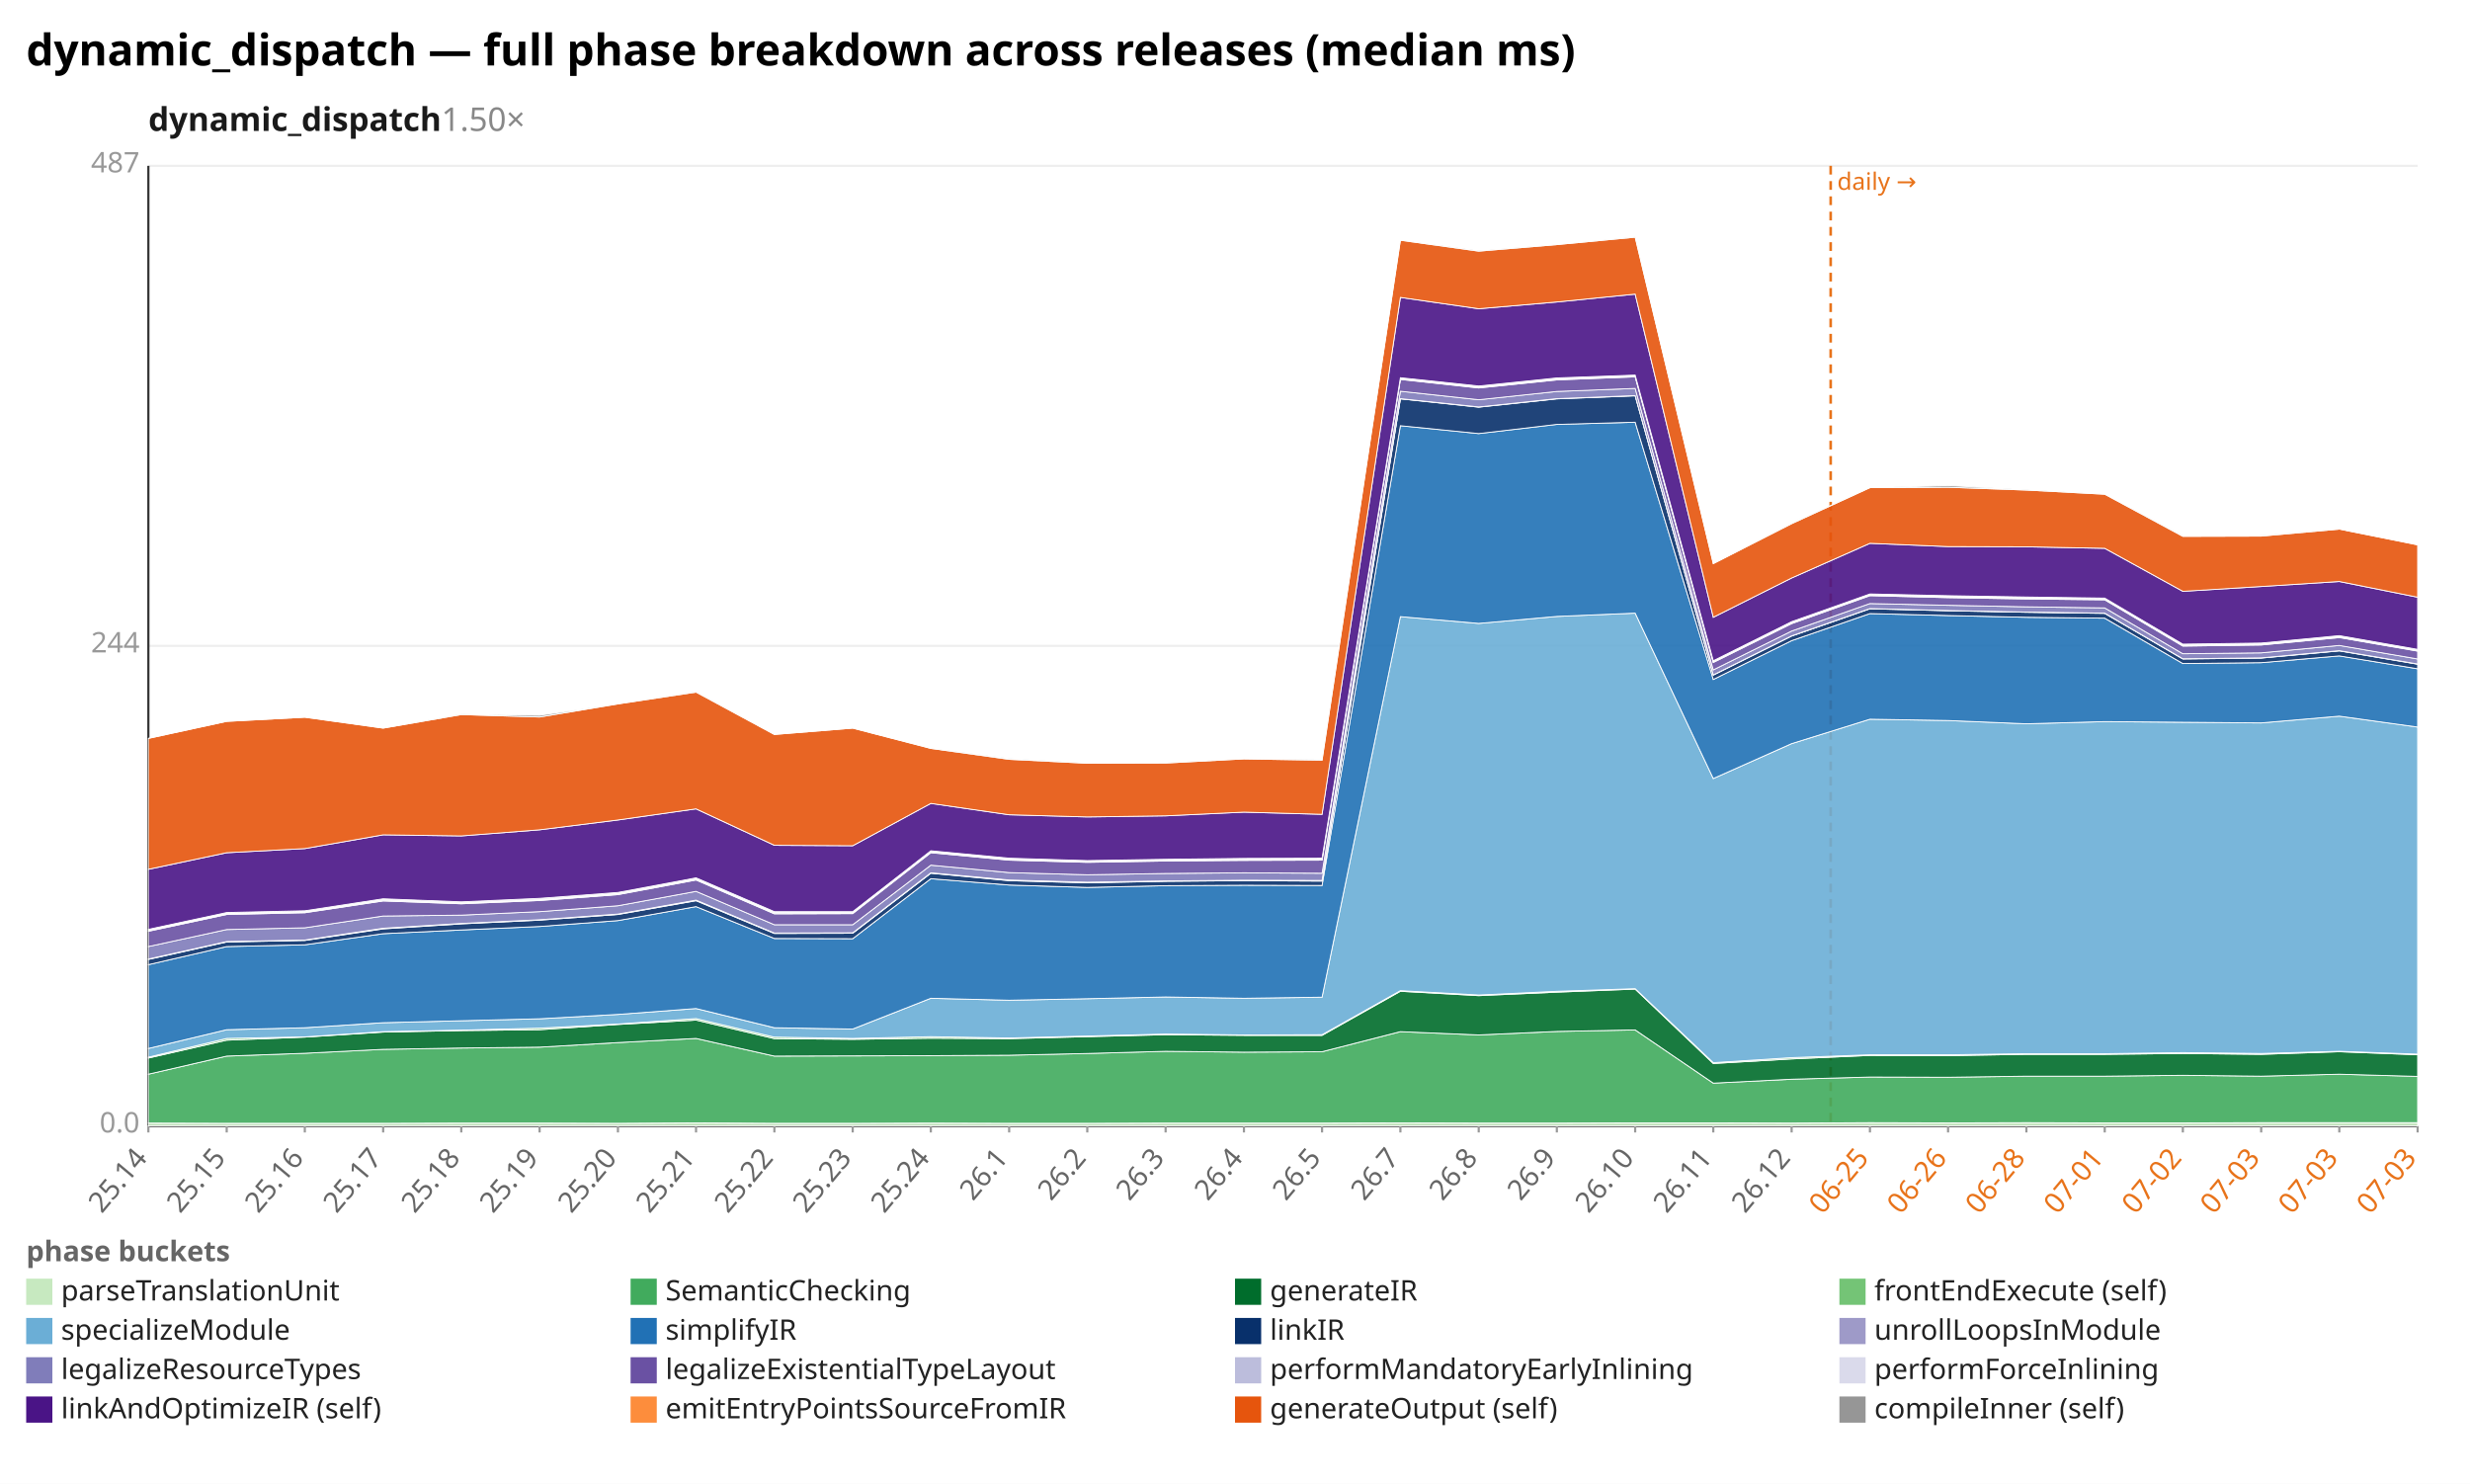
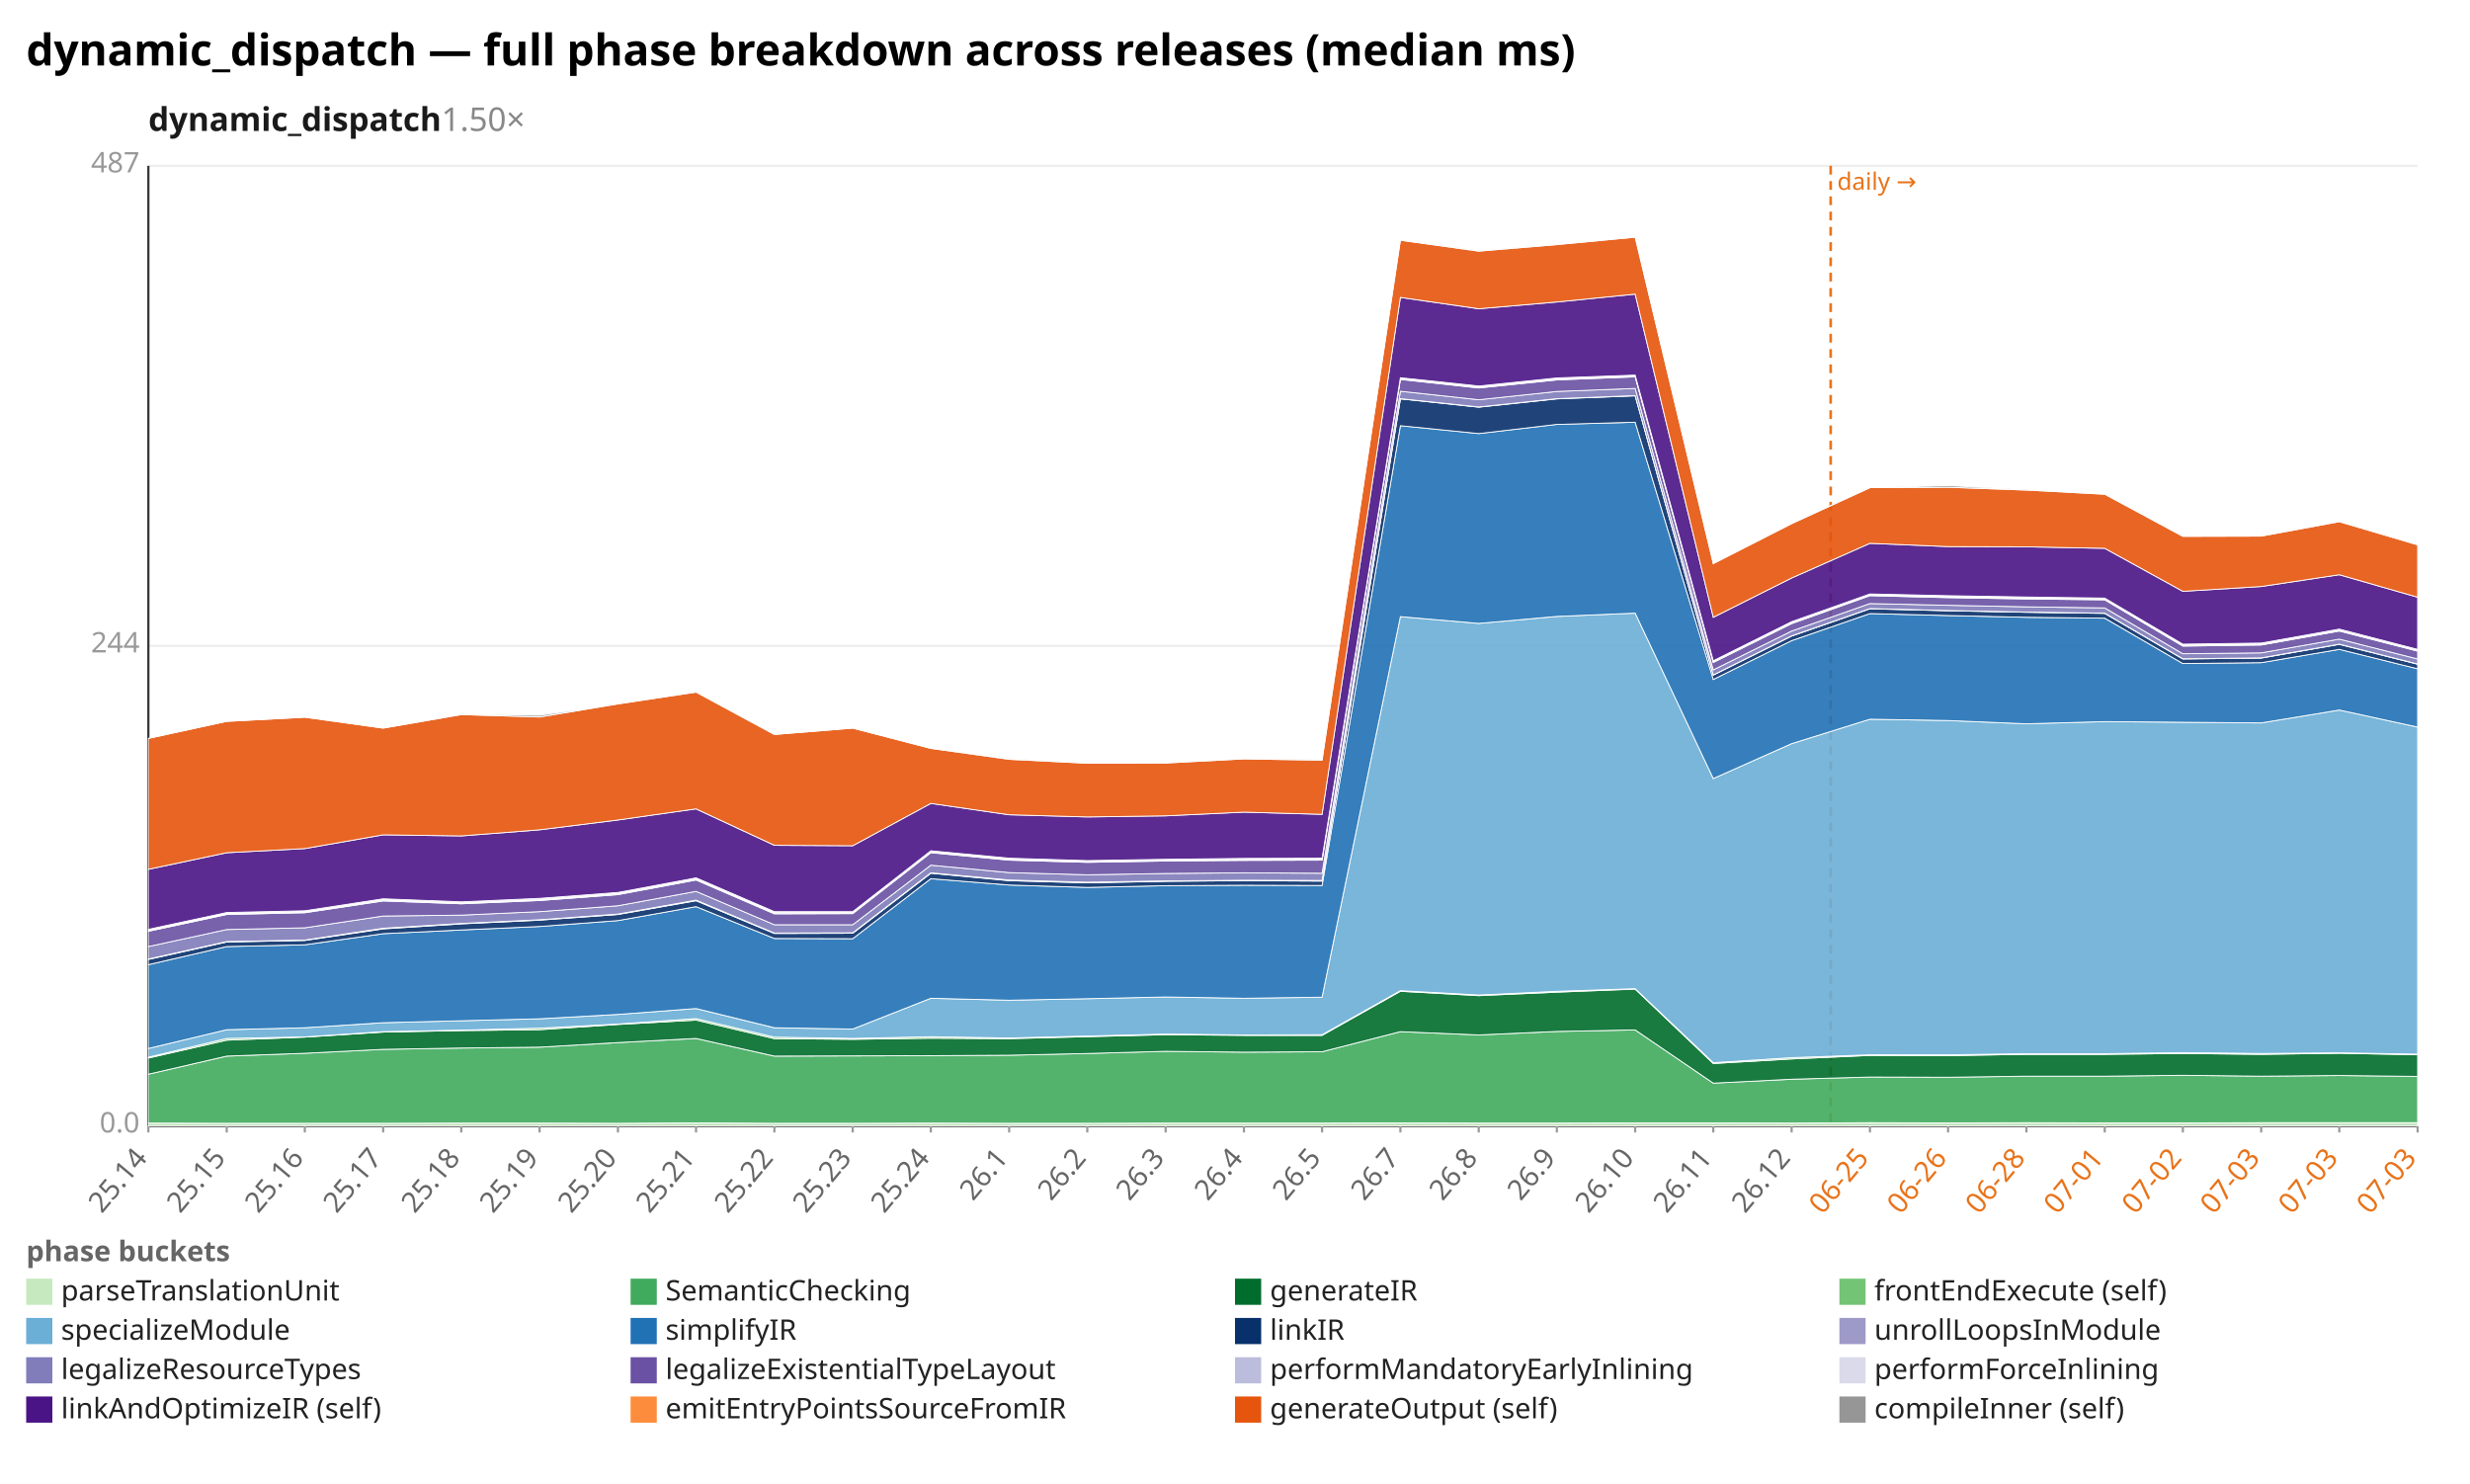
<svg xmlns="http://www.w3.org/2000/svg" width="1132" height="680" viewBox="0 0 1132 680" preserveAspectRatio="xMidYMid meet" font-family="sans-serif" font-size="13">
  <rect width="1132" height="680" fill="white" />
  <text x="12" y="30" font-size="20" font-weight="bold">dynamic_dispatch — full phase breakdown across releases (median ms)</text>
  <text x="68" y="60" font-size="15" font-weight="600" fill="#1a1a1a">dynamic_dispatch<tspan fill="#888" font-weight="400" text-decoration="none">  1.50×</tspan>
  </text>
  <line x1="68.0" y1="516.0" x2="1108.0" y2="516.0" stroke="#eee" />
  <text x="64.0" y="519.0" text-anchor="end" fill="#999">0.0</text>
  <line x1="68.0" y1="296.0" x2="1108.0" y2="296.0" stroke="#eee" />
  <text x="64.0" y="299.0" text-anchor="end" fill="#999">244</text>
  <line x1="68.0" y1="76.0" x2="1108.0" y2="76.0" stroke="#eee" />
  <text x="64.0" y="79.0" text-anchor="end" fill="#999">487</text>
  <line x1="68.0" y1="76.0" x2="68.0" y2="516.0" stroke="#333" />
  <line x1="68.0" y1="516.0" x2="1108.0" y2="516.0" stroke="#333" />
  <line x1="839.0" y1="76.0" x2="839.0" y2="516.0" stroke="#e8731a" stroke-width="1.2" stroke-dasharray="4 3" />
  <text x="842.0" y="87.0" fill="#e8731a" font-size="11">daily →</text>
  <line x1="68.0" y1="516.0" x2="68.0" y2="519.0" stroke="#999" />
  <text x="68.0" y="531.0" text-anchor="end" fill="#666" transform="rotate(-50 68.0 531.0)">25.14</text>
  <line x1="103.9" y1="516.0" x2="103.9" y2="519.0" stroke="#999" />
  <text x="103.9" y="531.0" text-anchor="end" fill="#666" transform="rotate(-50 103.9 531.0)">25.15</text>
  <line x1="139.7" y1="516.0" x2="139.7" y2="519.0" stroke="#999" />
  <text x="139.7" y="531.0" text-anchor="end" fill="#666" transform="rotate(-50 139.7 531.0)">25.16</text>
  <line x1="175.6" y1="516.0" x2="175.6" y2="519.0" stroke="#999" />
  <text x="175.6" y="531.0" text-anchor="end" fill="#666" transform="rotate(-50 175.6 531.0)">25.17</text>
  <line x1="211.4" y1="516.0" x2="211.4" y2="519.0" stroke="#999" />
  <text x="211.4" y="531.0" text-anchor="end" fill="#666" transform="rotate(-50 211.4 531.0)">25.18</text>
  <line x1="247.3" y1="516.0" x2="247.3" y2="519.0" stroke="#999" />
  <text x="247.3" y="531.0" text-anchor="end" fill="#666" transform="rotate(-50 247.3 531.0)">25.19</text>
  <line x1="283.2" y1="516.0" x2="283.2" y2="519.0" stroke="#999" />
  <text x="283.2" y="531.0" text-anchor="end" fill="#666" transform="rotate(-50 283.2 531.0)">25.20</text>
  <line x1="319.0" y1="516.0" x2="319.0" y2="519.0" stroke="#999" />
  <text x="319.0" y="531.0" text-anchor="end" fill="#666" transform="rotate(-50 319.0 531.0)">25.21</text>
  <line x1="354.9" y1="516.0" x2="354.9" y2="519.0" stroke="#999" />
  <text x="354.9" y="531.0" text-anchor="end" fill="#666" transform="rotate(-50 354.9 531.0)">25.22</text>
  <line x1="390.8" y1="516.0" x2="390.8" y2="519.0" stroke="#999" />
  <text x="390.8" y="531.0" text-anchor="end" fill="#666" transform="rotate(-50 390.8 531.0)">25.23</text>
  <line x1="426.6" y1="516.0" x2="426.6" y2="519.0" stroke="#999" />
  <text x="426.6" y="531.0" text-anchor="end" fill="#666" transform="rotate(-50 426.6 531.0)">25.24</text>
  <line x1="462.5" y1="516.0" x2="462.5" y2="519.0" stroke="#999" />
  <text x="462.5" y="531.0" text-anchor="end" fill="#666" transform="rotate(-50 462.5 531.0)">26.1</text>
  <line x1="498.3" y1="516.0" x2="498.3" y2="519.0" stroke="#999" />
  <text x="498.3" y="531.0" text-anchor="end" fill="#666" transform="rotate(-50 498.3 531.0)">26.2</text>
  <line x1="534.2" y1="516.0" x2="534.2" y2="519.0" stroke="#999" />
  <text x="534.2" y="531.0" text-anchor="end" fill="#666" transform="rotate(-50 534.2 531.0)">26.3</text>
  <line x1="570.1" y1="516.0" x2="570.1" y2="519.0" stroke="#999" />
  <text x="570.1" y="531.0" text-anchor="end" fill="#666" transform="rotate(-50 570.1 531.0)">26.4</text>
  <line x1="605.9" y1="516.0" x2="605.9" y2="519.0" stroke="#999" />
  <text x="605.9" y="531.0" text-anchor="end" fill="#666" transform="rotate(-50 605.9 531.0)">26.5</text>
  <line x1="641.8" y1="516.0" x2="641.8" y2="519.0" stroke="#999" />
  <text x="641.8" y="531.0" text-anchor="end" fill="#666" transform="rotate(-50 641.8 531.0)">26.7</text>
  <line x1="677.7" y1="516.0" x2="677.7" y2="519.0" stroke="#999" />
  <text x="677.7" y="531.0" text-anchor="end" fill="#666" transform="rotate(-50 677.7 531.0)">26.8</text>
  <line x1="713.5" y1="516.0" x2="713.5" y2="519.0" stroke="#999" />
  <text x="713.5" y="531.0" text-anchor="end" fill="#666" transform="rotate(-50 713.5 531.0)">26.9</text>
  <line x1="749.4" y1="516.0" x2="749.4" y2="519.0" stroke="#999" />
  <text x="749.4" y="531.0" text-anchor="end" fill="#666" transform="rotate(-50 749.4 531.0)">26.10</text>
  <line x1="785.2" y1="516.0" x2="785.2" y2="519.0" stroke="#999" />
  <text x="785.2" y="531.0" text-anchor="end" fill="#666" transform="rotate(-50 785.2 531.0)">26.11</text>
  <line x1="821.1" y1="516.0" x2="821.1" y2="519.0" stroke="#999" />
  <text x="821.1" y="531.0" text-anchor="end" fill="#666" transform="rotate(-50 821.1 531.0)">26.12</text>
  <line x1="857.0" y1="516.0" x2="857.0" y2="519.0" stroke="#999" />
  <text x="857.0" y="531.0" text-anchor="end" fill="#e8731a" transform="rotate(-50 857.0 531.0)">06-25</text>
  <line x1="892.8" y1="516.0" x2="892.8" y2="519.0" stroke="#999" />
  <text x="892.8" y="531.0" text-anchor="end" fill="#e8731a" transform="rotate(-50 892.8 531.0)">06-26</text>
  <line x1="928.7" y1="516.0" x2="928.7" y2="519.0" stroke="#999" />
  <text x="928.7" y="531.0" text-anchor="end" fill="#e8731a" transform="rotate(-50 928.7 531.0)">06-28</text>
  <line x1="964.6" y1="516.0" x2="964.6" y2="519.0" stroke="#999" />
  <text x="964.6" y="531.0" text-anchor="end" fill="#e8731a" transform="rotate(-50 964.6 531.0)">07-01</text>
  <line x1="1000.4" y1="516.0" x2="1000.4" y2="519.0" stroke="#999" />
  <text x="1000.4" y="531.0" text-anchor="end" fill="#e8731a" transform="rotate(-50 1000.4 531.0)">07-02</text>
  <line x1="1036.3" y1="516.0" x2="1036.3" y2="519.0" stroke="#999" />
  <text x="1036.3" y="531.0" text-anchor="end" fill="#e8731a" transform="rotate(-50 1036.3 531.0)">07-03</text>
  <line x1="1072.1" y1="516.0" x2="1072.1" y2="519.0" stroke="#999" />
  <text x="1072.1" y="531.0" text-anchor="end" fill="#e8731a" transform="rotate(-50 1072.1 531.0)">07-03</text>
  <line x1="1108.0" y1="516.0" x2="1108.0" y2="519.0" stroke="#999" />
  <text x="1108.0" y="531.0" text-anchor="end" fill="#e8731a" transform="rotate(-50 1108.0 531.0)">07-03</text>
  <polygon points="68.0,514.7 103.9,514.8 139.7,514.8 175.6,514.8 211.4,514.7 247.3,514.7 283.2,514.8 319.0,514.6 354.9,514.8 390.8,514.8 426.6,514.7 462.5,514.8 498.3,514.8 534.2,514.7 570.1,514.7 605.9,514.7 641.8,514.6 677.7,514.7 713.5,514.7 749.4,514.6 785.2,514.6 821.1,514.7 857.0,514.5 892.8,514.6 928.7,514.5 964.6,514.6 1000.4,514.6 1036.3,514.5 1072.1,514.5 1108.0,514.5 1108.0,516.0 1072.1,516.0 1036.3,516.0 1000.4,516.0 964.6,516.0 928.7,516.0 892.8,516.0 857.0,516.0 821.1,516.0 785.2,516.0 749.4,516.0 713.5,516.0 677.7,516.0 641.8,516.0 605.9,516.0 570.1,516.0 534.2,516.0 498.3,516.0 462.5,516.0 426.6,516.0 390.8,516.0 354.9,516.0 319.0,516.0 283.2,516.0 247.3,516.0 211.4,516.0 175.6,516.0 139.7,516.0 103.9,516.0 68.0,516.0" fill="#c7e9c0" fill-opacity="0.9" stroke="#fff" stroke-width="0.4" />
-   <polygon points="68.0,492.3 103.9,484.0 139.7,482.7 175.6,480.9 211.4,480.3 247.3,479.9 283.2,477.8 319.0,475.9 354.9,484.0 390.8,483.9 426.6,483.8 462.5,483.6 498.3,482.8 534.2,481.8 570.1,482.2 605.9,482.0 641.8,472.8 677.7,474.3 713.5,472.7 749.4,472.0 785.2,496.4 821.1,494.6 857.0,493.6 892.8,493.7 928.7,493.2 964.6,493.2 1000.4,492.8 1036.3,493.2 1072.1,492.3 1108.0,493.3 1108.0,514.5 1072.1,514.5 1036.3,514.5 1000.4,514.6 964.6,514.6 928.7,514.5 892.8,514.6 857.0,514.5 821.1,514.7 785.2,514.6 749.4,514.6 713.5,514.7 677.7,514.7 641.8,514.6 605.9,514.7 570.1,514.7 534.2,514.7 498.3,514.8 462.5,514.8 426.6,514.7 390.8,514.8 354.9,514.8 319.0,514.6 283.2,514.8 247.3,514.7 211.4,514.7 175.6,514.8 139.7,514.8 103.9,514.8 68.0,514.7" fill="#41ab5d" fill-opacity="0.9" stroke="#fff" stroke-width="0.4" />
-   <polygon points="68.0,484.9 103.9,476.7 139.7,475.3 175.6,473.0 211.4,472.3 247.3,471.9 283.2,469.5 319.0,467.5 354.9,476.0 390.8,476.3 426.6,475.8 462.5,476.0 498.3,475.1 534.2,474.2 570.1,474.5 605.9,474.5 641.8,454.3 677.7,456.3 713.5,454.7 749.4,453.3 785.2,487.4 821.1,485.3 857.0,483.7 892.8,483.8 928.7,483.2 964.6,483.2 1000.4,482.8 1036.3,483.2 1072.1,482.0 1108.0,483.4 1108.0,493.3 1072.1,492.3 1036.3,493.2 1000.4,492.8 964.6,493.2 928.7,493.2 892.8,493.7 857.0,493.6 821.1,494.6 785.2,496.4 749.4,472.0 713.5,472.7 677.7,474.3 641.8,472.8 605.9,482.0 570.1,482.2 534.2,481.8 498.3,482.8 462.5,483.6 426.6,483.8 390.8,483.9 354.9,484.0 319.0,475.9 283.2,477.8 247.3,479.9 211.4,480.3 175.6,480.9 139.7,482.7 103.9,484.0 68.0,492.3" fill="#006d2c" fill-opacity="0.9" stroke="#fff" stroke-width="0.4" />
-   <polygon points="68.0,484.5 103.9,475.9 139.7,475.2 175.6,472.8 211.4,472.1 247.3,471.2 283.2,469.3 319.0,466.8 354.9,475.3 390.8,475.9 426.6,475.1 462.5,475.7 498.3,474.8 534.2,473.9 570.1,474.3 605.9,474.2 641.8,454.0 677.7,456.0 713.5,454.3 749.4,453.1 785.2,487.0 821.1,484.7 857.0,483.4 892.8,483.4 928.7,482.9 964.6,482.9 1000.4,482.4 1036.3,482.8 1072.1,481.8 1108.0,483.1 1108.0,483.4 1072.1,482.0 1036.3,483.2 1000.4,482.8 964.6,483.2 928.7,483.2 892.8,483.8 857.0,483.7 821.1,485.3 785.2,487.4 749.4,453.3 713.5,454.7 677.7,456.3 641.8,454.3 605.9,474.5 570.1,474.5 534.2,474.2 498.3,475.1 462.5,476.0 426.6,475.8 390.8,476.3 354.9,476.0 319.0,467.5 283.2,469.5 247.3,471.9 211.4,472.3 175.6,473.0 139.7,475.3 103.9,476.7 68.0,484.9" fill="#74c476" fill-opacity="0.9" stroke="#fff" stroke-width="0.4" />
-   <polygon points="68.0,480.5 103.9,471.9 139.7,471.0 175.6,468.7 211.4,467.8 247.3,466.9 283.2,464.9 319.0,462.2 354.9,471.0 390.8,471.6 426.6,457.5 462.5,458.4 498.3,457.7 534.2,456.9 570.1,457.5 605.9,457.0 641.8,282.6 677.7,285.7 713.5,282.5 749.4,281.0 785.2,356.8 821.1,340.8 857.0,329.6 892.8,330.2 928.7,331.7 964.6,330.7 1000.4,331.0 1036.3,331.3 1072.1,328.2 1108.0,333.2 1108.0,483.1 1072.1,481.8 1036.3,482.8 1000.4,482.4 964.6,482.9 928.7,482.9 892.8,483.4 857.0,483.4 821.1,484.7 785.2,487.0 749.4,453.1 713.5,454.3 677.7,456.0 641.8,454.0 605.9,474.2 570.1,474.3 534.2,473.9 498.3,474.8 462.5,475.7 426.6,475.1 390.8,475.9 354.9,475.3 319.0,466.8 283.2,469.3 247.3,471.2 211.4,472.1 175.6,472.8 139.7,475.2 103.9,475.9 68.0,484.5" fill="#6baed6" fill-opacity="0.9" stroke="#fff" stroke-width="0.4" />
-   <polygon points="68.0,442.1 103.9,433.8 139.7,433.0 175.6,427.9 211.4,426.2 247.3,424.6 283.2,421.9 319.0,415.5 354.9,430.1 390.8,430.2 426.6,402.7 462.5,405.6 498.3,406.7 534.2,405.9 570.1,405.7 605.9,405.8 641.8,195.1 677.7,198.7 713.5,194.5 749.4,193.5 785.2,311.4 821.1,293.6 857.0,281.2 892.8,282.1 928.7,282.9 964.6,283.3 1000.4,304.1 1036.3,303.7 1072.1,300.6 1108.0,306.5 1108.0,333.2 1072.1,328.2 1036.3,331.3 1000.4,331.0 964.6,330.7 928.7,331.7 892.8,330.2 857.0,329.6 821.1,340.8 785.2,356.8 749.4,281.0 713.5,282.5 677.7,285.7 641.8,282.6 605.9,457.0 570.1,457.5 534.2,456.9 498.3,457.7 462.5,458.4 426.6,457.5 390.8,471.6 354.9,471.0 319.0,462.2 283.2,464.9 247.3,466.9 211.4,467.8 175.6,468.7 139.7,471.0 103.9,471.9 68.0,480.5" fill="#2171b5" fill-opacity="0.9" stroke="#fff" stroke-width="0.4" />
-   <polygon points="68.0,439.7 103.9,431.7 139.7,431.0 175.6,425.7 211.4,423.4 247.3,421.7 283.2,419.1 319.0,412.8 354.9,427.8 390.8,427.7 426.6,400.2 462.5,403.6 498.3,404.6 534.2,403.9 570.1,403.6 605.9,403.8 641.8,182.8 677.7,186.6 713.5,182.8 749.4,181.4 785.2,309.4 821.1,291.5 857.0,279.0 892.8,279.9 928.7,280.6 964.6,281.1 1000.4,302.0 1036.3,301.6 1072.1,298.3 1108.0,304.4 1108.0,306.5 1072.1,300.6 1036.3,303.7 1000.4,304.1 964.6,283.3 928.7,282.9 892.8,282.1 857.0,281.2 821.1,293.6 785.2,311.4 749.4,193.5 713.5,194.5 677.7,198.7 641.8,195.1 605.9,405.8 570.1,405.7 534.2,405.9 498.3,406.7 462.5,405.6 426.6,402.7 390.8,430.2 354.9,430.1 319.0,415.5 283.2,421.9 247.3,424.6 211.4,426.2 175.6,427.9 139.7,433.0 103.9,433.8 68.0,442.1" fill="#08306b" fill-opacity="0.9" stroke="#fff" stroke-width="0.4" />
-   <polygon points="68.0,439.5 103.9,431.5 139.7,430.8 175.6,425.4 211.4,423.2 247.3,421.5 283.2,418.9 319.0,412.5 354.9,427.6 390.8,427.5 426.6,400.0 462.5,403.3 498.3,404.3 534.2,403.7 570.1,403.4 605.9,403.5 641.8,182.7 677.7,186.5 713.5,182.7 749.4,181.3 785.2,309.3 821.1,291.4 857.0,278.9 892.8,279.8 928.7,280.5 964.6,281.0 1000.4,301.9 1036.3,301.5 1072.1,298.2 1108.0,304.3 1108.0,304.4 1072.1,298.3 1036.3,301.6 1000.4,302.0 964.6,281.1 928.7,280.6 892.8,279.9 857.0,279.0 821.1,291.5 785.2,309.4 749.4,181.4 713.5,182.8 677.7,186.6 641.8,182.8 605.9,403.8 570.1,403.6 534.2,403.9 498.3,404.6 462.5,403.6 426.6,400.2 390.8,427.7 354.9,427.8 319.0,412.8 283.2,419.1 247.3,421.7 211.4,423.4 175.6,425.7 139.7,431.0 103.9,431.7 68.0,439.7" fill="#9e9ac8" fill-opacity="0.9" stroke="#fff" stroke-width="0.4" />
-   <polygon points="68.0,433.8 103.9,426.0 139.7,425.2 175.6,419.8 211.4,419.4 247.3,417.8 283.2,415.1 319.0,408.5 354.9,423.8 390.8,423.8 426.6,396.5 462.5,399.9 498.3,400.9 534.2,400.3 570.1,400.0 605.9,400.2 641.8,179.3 677.7,183.2 713.5,179.4 749.4,178.0 785.2,307.0 821.1,289.2 857.0,276.6 892.8,277.4 928.7,278.1 964.6,278.6 1000.4,299.6 1036.3,299.2 1072.1,295.8 1108.0,302.0 1108.0,304.3 1072.1,298.2 1036.3,301.5 1000.4,301.9 964.6,281.0 928.7,280.5 892.8,279.8 857.0,278.9 821.1,291.4 785.2,309.3 749.4,181.3 713.5,182.7 677.7,186.5 641.8,182.7 605.9,403.5 570.1,403.4 534.2,403.7 498.3,404.3 462.5,403.3 426.6,400.0 390.8,427.5 354.9,427.6 319.0,412.5 283.2,418.9 247.3,421.5 211.4,423.2 175.6,425.4 139.7,430.8 103.9,431.5 68.0,439.5" fill="#807dba" fill-opacity="0.9" stroke="#fff" stroke-width="0.4" />
-   <polygon points="68.0,426.8 103.9,419.1 139.7,418.3 175.6,412.9 211.4,414.2 247.3,412.7 283.2,410.0 319.0,403.3 354.9,418.8 390.8,418.7 426.6,390.8 462.5,394.2 498.3,395.2 534.2,394.6 570.1,394.3 605.9,394.2 641.8,173.9 677.7,177.8 713.5,174.1 749.4,172.7 785.2,303.6 821.1,285.8 857.0,273.0 892.8,273.9 928.7,274.5 964.6,274.9 1000.4,296.1 1036.3,295.6 1072.1,292.2 1108.0,298.4 1108.0,302.0 1072.1,295.8 1036.3,299.2 1000.4,299.6 964.6,278.6 928.7,278.1 892.8,277.4 857.0,276.6 821.1,289.2 785.2,307.0 749.4,178.0 713.5,179.4 677.7,183.2 641.8,179.3 605.9,400.2 570.1,400.0 534.2,400.3 498.3,400.9 462.5,399.9 426.6,396.5 390.8,423.8 354.9,423.8 319.0,408.5 283.2,415.1 247.3,417.8 211.4,419.4 175.6,419.8 139.7,425.2 103.9,426.0 68.0,433.8" fill="#6a51a3" fill-opacity="0.9" stroke="#fff" stroke-width="0.4" />
-   <polygon points="68.0,426.4 103.9,418.7 139.7,417.9 175.6,412.4 211.4,413.8 247.3,412.3 283.2,409.5 319.0,402.8 354.9,418.3 390.8,418.3 426.6,390.3 462.5,393.8 498.3,394.8 534.2,394.3 570.1,393.9 605.9,393.8 641.8,173.5 677.7,177.4 713.5,173.7 749.4,172.3 785.2,303.3 821.1,285.4 857.0,272.6 892.8,273.5 928.7,274.1 964.6,274.6 1000.4,295.7 1036.3,295.2 1072.1,291.8 1108.0,298.1 1108.0,298.4 1072.1,292.2 1036.3,295.6 1000.4,296.1 964.6,274.9 928.7,274.5 892.8,273.9 857.0,273.0 821.1,285.8 785.2,303.6 749.4,172.7 713.5,174.1 677.7,177.8 641.8,173.9 605.9,394.2 570.1,394.3 534.2,394.6 498.3,395.2 462.5,394.2 426.6,390.8 390.8,418.7 354.9,418.8 319.0,403.3 283.2,410.0 247.3,412.7 211.4,414.2 175.6,412.9 139.7,418.3 103.9,419.1 68.0,426.8" fill="#bcbddc" fill-opacity="0.9" stroke="#fff" stroke-width="0.4" />
-   <polygon points="68.0,425.9 103.9,418.2 139.7,417.4 175.6,411.9 211.4,413.3 247.3,411.7 283.2,409.0 319.0,402.3 354.9,417.8 390.8,417.8 426.6,389.9 462.5,393.3 498.3,394.4 534.2,393.8 570.1,393.4 605.9,393.3 641.8,173.1 677.7,176.9 713.5,173.2 749.4,171.9 785.2,302.8 821.1,284.9 857.0,272.2 892.8,273.0 928.7,273.6 964.6,274.1 1000.4,295.2 1036.3,294.7 1072.1,291.3 1108.0,297.6 1108.0,298.1 1072.1,291.8 1036.3,295.2 1000.4,295.7 964.6,274.6 928.7,274.1 892.8,273.5 857.0,272.6 821.1,285.4 785.2,303.3 749.4,172.3 713.5,173.7 677.7,177.4 641.8,173.5 605.9,393.8 570.1,393.9 534.2,394.3 498.3,394.8 462.5,393.8 426.6,390.3 390.8,418.3 354.9,418.3 319.0,402.8 283.2,409.5 247.3,412.3 211.4,413.8 175.6,412.4 139.7,417.9 103.9,418.7 68.0,426.4" fill="#dadaeb" fill-opacity="0.9" stroke="#fff" stroke-width="0.4" />
-   <polygon points="68.0,398.4 103.9,390.8 139.7,388.9 175.6,382.6 211.4,383.1 247.3,380.3 283.2,375.8 319.0,370.7 354.9,387.4 390.8,387.6 426.6,368.2 462.5,373.4 498.3,374.4 534.2,373.9 570.1,372.2 605.9,373.2 641.8,136.3 677.7,141.5 713.5,138.4 749.4,134.8 785.2,282.9 821.1,264.9 857.0,249.0 892.8,250.5 928.7,250.6 964.6,251.3 1000.4,271.0 1036.3,268.8 1072.1,266.5 1108.0,273.7 1108.0,297.6 1072.1,291.3 1036.3,294.7 1000.4,295.2 964.6,274.1 928.7,273.6 892.8,273.0 857.0,272.2 821.1,284.9 785.2,302.8 749.4,171.9 713.5,173.2 677.7,176.9 641.8,173.1 605.9,393.3 570.1,393.4 534.2,393.8 498.3,394.4 462.5,393.3 426.6,389.9 390.8,417.8 354.9,417.8 319.0,402.3 283.2,409.0 247.3,411.7 211.4,413.3 175.6,411.9 139.7,417.4 103.9,418.2 68.0,425.9" fill="#4a1486" fill-opacity="0.9" stroke="#fff" stroke-width="0.4" />
-   <polygon points="68.0,338.4 103.9,330.6 139.7,328.7 175.6,333.7 211.4,327.5 247.3,328.6 283.2,322.6 319.0,317.2 354.9,336.6 390.8,333.7 426.6,343.0 462.5,348.0 498.3,349.8 534.2,349.7 570.1,347.8 605.9,348.4 641.8,110.1 677.7,115.1 713.5,112.1 749.4,108.7 785.2,258.3 821.1,240.0 857.0,223.5 892.8,223.3 928.7,224.6 964.6,226.5 1000.4,245.8 1036.3,245.7 1072.1,242.5 1108.0,249.7 1108.0,273.7 1072.1,266.5 1036.3,268.8 1000.4,271.0 964.6,251.3 928.7,250.6 892.8,250.5 857.0,249.0 821.1,264.9 785.2,282.9 749.4,134.8 713.5,138.4 677.7,141.5 641.8,136.3 605.9,373.2 570.1,372.2 534.2,373.9 498.3,374.4 462.5,373.4 426.6,368.2 390.8,387.6 354.9,387.4 319.0,370.7 283.2,375.8 247.3,380.3 211.4,383.1 175.6,382.6 139.7,388.9 103.9,390.8 68.0,398.4" fill="#e6550d" fill-opacity="0.9" stroke="#fff" stroke-width="0.4" />
-   <polygon points="68.0,338.4 103.9,330.6 139.7,328.7 175.6,333.7 211.4,327.3 247.3,327.8 283.2,322.6 319.0,317.0 354.9,336.6 390.8,333.7 426.6,343.0 462.5,347.6 498.3,349.8 534.2,349.6 570.1,347.8 605.9,348.2 641.8,110.1 677.7,114.9 713.5,112.1 749.4,108.6 785.2,258.3 821.1,239.8 857.0,223.5 892.8,222.5 928.7,224.5 964.6,226.5 1000.4,245.5 1036.3,245.4 1072.1,242.5 1108.0,249.7 1108.0,249.7 1072.1,242.5 1036.3,245.7 1000.4,245.8 964.6,226.5 928.7,224.6 892.8,223.3 857.0,223.5 821.1,240.0 785.2,258.3 749.4,108.7 713.5,112.1 677.7,115.1 641.8,110.1 605.9,348.4 570.1,347.8 534.2,349.7 498.3,349.8 462.5,348.0 426.6,343.0 390.8,333.7 354.9,336.6 319.0,317.2 283.2,322.6 247.3,328.6 211.4,327.5 175.6,333.7 139.7,328.7 103.9,330.6 68.0,338.4" fill="#969696" fill-opacity="0.9" stroke="#fff" stroke-width="0.4" />
+   <polygon points="68.0,492.3 103.9,484.0 139.7,482.7 175.6,480.9 211.4,480.3 247.3,479.9 283.2,477.8 319.0,475.9 354.9,484.0 390.8,483.9 426.6,483.8 462.5,483.6 498.3,482.8 534.2,481.8 570.1,482.2 605.9,482.0 641.8,472.8 677.7,474.3 713.5,472.7 749.4,472.0 785.2,496.4 821.1,494.6 857.0,493.6 892.8,493.7 928.7,493.2 964.6,493.2 1000.4,492.8 1036.3,493.2 1072.1,492.9 1108.0,493.3 1108.0,514.5 1072.1,514.5 1036.3,514.5 1000.4,514.6 964.6,514.6 928.7,514.5 892.8,514.6 857.0,514.5 821.1,514.7 785.2,514.6 749.4,514.6 713.5,514.7 677.7,514.7 641.8,514.6 605.9,514.7 570.1,514.7 534.2,514.7 498.3,514.8 462.5,514.8 426.6,514.7 390.8,514.8 354.9,514.8 319.0,514.6 283.2,514.8 247.3,514.7 211.4,514.7 175.6,514.8 139.7,514.8 103.9,514.8 68.0,514.7" fill="#41ab5d" fill-opacity="0.9" stroke="#fff" stroke-width="0.4" />
+   <polygon points="68.0,484.9 103.9,476.7 139.7,475.3 175.6,473.0 211.4,472.3 247.3,471.9 283.2,469.5 319.0,467.5 354.9,476.0 390.8,476.3 426.6,475.8 462.5,476.0 498.3,475.1 534.2,474.2 570.1,474.5 605.9,474.5 641.8,454.3 677.7,456.3 713.5,454.7 749.4,453.3 785.2,487.4 821.1,485.3 857.0,483.7 892.8,483.8 928.7,483.2 964.6,483.2 1000.4,482.8 1036.3,483.2 1072.1,482.7 1108.0,483.4 1108.0,493.3 1072.1,492.9 1036.3,493.2 1000.4,492.8 964.6,493.2 928.7,493.2 892.8,493.7 857.0,493.6 821.1,494.6 785.2,496.4 749.4,472.0 713.5,472.7 677.7,474.3 641.8,472.8 605.9,482.0 570.1,482.2 534.2,481.8 498.3,482.8 462.5,483.6 426.6,483.8 390.8,483.9 354.9,484.0 319.0,475.9 283.2,477.8 247.3,479.9 211.4,480.3 175.6,480.9 139.7,482.7 103.9,484.0 68.0,492.3" fill="#006d2c" fill-opacity="0.9" stroke="#fff" stroke-width="0.4" />
+   <polygon points="68.0,484.5 103.9,475.9 139.7,475.2 175.6,472.8 211.4,472.1 247.3,471.2 283.2,469.3 319.0,466.8 354.9,475.3 390.8,475.9 426.6,475.1 462.5,475.7 498.3,474.8 534.2,473.9 570.1,474.3 605.9,474.2 641.8,454.0 677.7,456.0 713.5,454.3 749.4,453.1 785.2,487.0 821.1,484.7 857.0,483.4 892.8,483.4 928.7,482.9 964.6,482.9 1000.4,482.4 1036.3,482.8 1072.1,482.5 1108.0,483.1 1108.0,483.4 1072.1,482.7 1036.3,483.2 1000.4,482.8 964.6,483.2 928.7,483.2 892.8,483.8 857.0,483.7 821.1,485.3 785.2,487.4 749.4,453.3 713.5,454.7 677.7,456.3 641.8,454.3 605.9,474.5 570.1,474.5 534.2,474.2 498.3,475.1 462.5,476.0 426.6,475.8 390.8,476.3 354.9,476.0 319.0,467.5 283.2,469.5 247.3,471.9 211.4,472.3 175.6,473.0 139.7,475.3 103.9,476.7 68.0,484.9" fill="#74c476" fill-opacity="0.9" stroke="#fff" stroke-width="0.4" />
+   <polygon points="68.0,480.5 103.9,471.9 139.7,471.0 175.6,468.7 211.4,467.8 247.3,466.9 283.2,464.9 319.0,462.2 354.9,471.0 390.8,471.6 426.6,457.5 462.5,458.4 498.3,457.7 534.2,456.9 570.1,457.5 605.9,457.0 641.8,282.6 677.7,285.7 713.5,282.5 749.4,281.0 785.2,356.8 821.1,340.8 857.0,329.6 892.8,330.2 928.7,331.7 964.6,330.7 1000.4,331.0 1036.3,331.3 1072.1,325.4 1108.0,333.2 1108.0,483.1 1072.1,482.5 1036.3,482.8 1000.4,482.4 964.6,482.9 928.7,482.9 892.8,483.4 857.0,483.4 821.1,484.7 785.2,487.0 749.4,453.1 713.5,454.3 677.7,456.0 641.8,454.0 605.9,474.2 570.1,474.3 534.2,473.9 498.3,474.8 462.5,475.7 426.6,475.1 390.8,475.9 354.9,475.3 319.0,466.8 283.2,469.3 247.3,471.2 211.4,472.1 175.6,472.8 139.7,475.2 103.9,475.9 68.0,484.5" fill="#6baed6" fill-opacity="0.9" stroke="#fff" stroke-width="0.4" />
+   <polygon points="68.0,442.1 103.9,433.8 139.7,433.0 175.6,427.9 211.4,426.2 247.3,424.6 283.2,421.9 319.0,415.5 354.9,430.1 390.8,430.2 426.6,402.7 462.5,405.6 498.3,406.7 534.2,405.9 570.1,405.7 605.9,405.8 641.8,195.1 677.7,198.7 713.5,194.5 749.4,193.5 785.2,311.4 821.1,293.6 857.0,281.2 892.8,282.1 928.7,282.9 964.6,283.3 1000.4,304.1 1036.3,303.7 1072.1,297.6 1108.0,306.5 1108.0,333.2 1072.1,325.4 1036.3,331.3 1000.4,331.0 964.6,330.7 928.7,331.7 892.8,330.2 857.0,329.6 821.1,340.8 785.2,356.8 749.4,281.0 713.5,282.5 677.7,285.7 641.8,282.6 605.9,457.0 570.1,457.5 534.2,456.9 498.3,457.7 462.5,458.4 426.6,457.5 390.8,471.6 354.9,471.0 319.0,462.2 283.2,464.9 247.3,466.9 211.4,467.8 175.6,468.7 139.7,471.0 103.9,471.9 68.0,480.5" fill="#2171b5" fill-opacity="0.9" stroke="#fff" stroke-width="0.4" />
+   <polygon points="68.0,439.7 103.9,431.7 139.7,431.0 175.6,425.7 211.4,423.4 247.3,421.7 283.2,419.1 319.0,412.8 354.9,427.8 390.8,427.7 426.6,400.2 462.5,403.6 498.3,404.6 534.2,403.9 570.1,403.6 605.9,403.8 641.8,182.8 677.7,186.6 713.5,182.8 749.4,181.4 785.2,309.4 821.1,291.5 857.0,279.0 892.8,279.9 928.7,280.6 964.6,281.1 1000.4,302.0 1036.3,301.6 1072.1,295.3 1108.0,304.4 1108.0,306.5 1072.1,297.6 1036.3,303.7 1000.4,304.1 964.6,283.3 928.7,282.9 892.8,282.1 857.0,281.2 821.1,293.6 785.2,311.4 749.4,193.5 713.5,194.5 677.7,198.7 641.8,195.1 605.9,405.8 570.1,405.7 534.2,405.9 498.3,406.7 462.5,405.6 426.6,402.7 390.8,430.2 354.9,430.1 319.0,415.5 283.2,421.9 247.3,424.6 211.4,426.2 175.6,427.9 139.7,433.0 103.9,433.8 68.0,442.1" fill="#08306b" fill-opacity="0.9" stroke="#fff" stroke-width="0.4" />
+   <polygon points="68.0,439.5 103.9,431.5 139.7,430.8 175.6,425.4 211.4,423.2 247.3,421.5 283.2,418.9 319.0,412.5 354.9,427.6 390.8,427.5 426.6,400.0 462.5,403.3 498.3,404.3 534.2,403.7 570.1,403.4 605.9,403.5 641.8,182.7 677.7,186.5 713.5,182.7 749.4,181.3 785.2,309.3 821.1,291.4 857.0,278.9 892.8,279.8 928.7,280.5 964.6,281.0 1000.4,301.9 1036.3,301.5 1072.1,295.2 1108.0,304.3 1108.0,304.4 1072.1,295.3 1036.3,301.6 1000.4,302.0 964.6,281.1 928.7,280.6 892.8,279.9 857.0,279.0 821.1,291.5 785.2,309.4 749.4,181.4 713.5,182.8 677.7,186.6 641.8,182.8 605.9,403.8 570.1,403.6 534.2,403.9 498.3,404.6 462.5,403.6 426.6,400.2 390.8,427.7 354.9,427.8 319.0,412.8 283.2,419.1 247.3,421.7 211.4,423.4 175.6,425.7 139.7,431.0 103.9,431.7 68.0,439.7" fill="#9e9ac8" fill-opacity="0.9" stroke="#fff" stroke-width="0.4" />
+   <polygon points="68.0,433.8 103.9,426.0 139.7,425.2 175.6,419.8 211.4,419.4 247.3,417.8 283.2,415.1 319.0,408.5 354.9,423.8 390.8,423.8 426.6,396.5 462.5,399.9 498.3,400.9 534.2,400.3 570.1,400.0 605.9,400.2 641.8,179.3 677.7,183.2 713.5,179.4 749.4,178.0 785.2,307.0 821.1,289.2 857.0,276.6 892.8,277.4 928.7,278.1 964.6,278.6 1000.4,299.6 1036.3,299.2 1072.1,292.9 1108.0,302.0 1108.0,304.3 1072.1,295.2 1036.3,301.5 1000.4,301.9 964.6,281.0 928.7,280.5 892.8,279.8 857.0,278.9 821.1,291.4 785.2,309.3 749.4,181.3 713.5,182.7 677.7,186.5 641.8,182.7 605.9,403.5 570.1,403.4 534.2,403.7 498.3,404.3 462.5,403.3 426.6,400.0 390.8,427.5 354.9,427.6 319.0,412.5 283.2,418.9 247.3,421.5 211.4,423.2 175.6,425.4 139.7,430.8 103.9,431.5 68.0,439.5" fill="#807dba" fill-opacity="0.9" stroke="#fff" stroke-width="0.4" />
+   <polygon points="68.0,426.8 103.9,419.1 139.7,418.3 175.6,412.9 211.4,414.2 247.3,412.7 283.2,410.0 319.0,403.3 354.9,418.8 390.8,418.7 426.6,390.8 462.5,394.2 498.3,395.2 534.2,394.6 570.1,394.3 605.9,394.2 641.8,173.9 677.7,177.8 713.5,174.1 749.4,172.7 785.2,303.6 821.1,285.8 857.0,273.0 892.8,273.9 928.7,274.5 964.6,274.9 1000.4,296.1 1036.3,295.6 1072.1,289.2 1108.0,298.4 1108.0,302.0 1072.1,292.9 1036.3,299.2 1000.4,299.6 964.6,278.6 928.7,278.1 892.8,277.4 857.0,276.6 821.1,289.2 785.2,307.0 749.4,178.0 713.5,179.4 677.7,183.2 641.8,179.3 605.9,400.2 570.1,400.0 534.2,400.3 498.3,400.9 462.5,399.9 426.6,396.5 390.8,423.8 354.9,423.8 319.0,408.5 283.2,415.1 247.3,417.8 211.4,419.4 175.6,419.8 139.7,425.2 103.9,426.0 68.0,433.8" fill="#6a51a3" fill-opacity="0.9" stroke="#fff" stroke-width="0.4" />
+   <polygon points="68.0,426.4 103.9,418.7 139.7,417.9 175.6,412.4 211.4,413.8 247.3,412.3 283.2,409.5 319.0,402.8 354.9,418.3 390.8,418.3 426.6,390.3 462.5,393.8 498.3,394.8 534.2,394.3 570.1,393.9 605.9,393.8 641.8,173.5 677.7,177.4 713.5,173.7 749.4,172.3 785.2,303.3 821.1,285.4 857.0,272.6 892.8,273.5 928.7,274.1 964.6,274.6 1000.4,295.7 1036.3,295.2 1072.1,288.9 1108.0,298.1 1108.0,298.4 1072.1,289.2 1036.3,295.6 1000.4,296.1 964.6,274.9 928.7,274.5 892.8,273.9 857.0,273.0 821.1,285.8 785.2,303.6 749.4,172.7 713.5,174.1 677.7,177.8 641.8,173.9 605.9,394.2 570.1,394.3 534.2,394.6 498.3,395.2 462.5,394.2 426.6,390.8 390.8,418.7 354.9,418.8 319.0,403.3 283.2,410.0 247.3,412.7 211.4,414.2 175.6,412.9 139.7,418.3 103.9,419.1 68.0,426.8" fill="#bcbddc" fill-opacity="0.9" stroke="#fff" stroke-width="0.4" />
+   <polygon points="68.0,425.9 103.9,418.2 139.7,417.4 175.6,411.9 211.4,413.3 247.3,411.7 283.2,409.0 319.0,402.3 354.9,417.8 390.8,417.8 426.6,389.9 462.5,393.3 498.3,394.4 534.2,393.8 570.1,393.4 605.9,393.3 641.8,173.1 677.7,176.9 713.5,173.2 749.4,171.9 785.2,302.8 821.1,284.9 857.0,272.2 892.8,273.0 928.7,273.6 964.6,274.1 1000.4,295.2 1036.3,294.7 1072.1,288.3 1108.0,297.6 1108.0,298.1 1072.1,288.9 1036.3,295.2 1000.4,295.7 964.6,274.6 928.7,274.1 892.8,273.5 857.0,272.6 821.1,285.4 785.2,303.3 749.4,172.3 713.5,173.7 677.7,177.4 641.8,173.5 605.9,393.8 570.1,393.9 534.2,394.3 498.3,394.8 462.5,393.8 426.6,390.3 390.8,418.3 354.9,418.3 319.0,402.8 283.2,409.5 247.3,412.3 211.4,413.8 175.6,412.4 139.7,417.9 103.9,418.7 68.0,426.4" fill="#dadaeb" fill-opacity="0.9" stroke="#fff" stroke-width="0.4" />
+   <polygon points="68.0,398.4 103.9,390.8 139.7,388.9 175.6,382.6 211.4,383.1 247.3,380.3 283.2,375.8 319.0,370.7 354.9,387.4 390.8,387.6 426.6,368.2 462.5,373.4 498.3,374.4 534.2,373.9 570.1,372.2 605.9,373.2 641.8,136.3 677.7,141.5 713.5,138.4 749.4,134.8 785.2,282.9 821.1,264.9 857.0,249.0 892.8,250.5 928.7,250.6 964.6,251.3 1000.4,271.0 1036.3,268.8 1072.1,263.4 1108.0,273.7 1108.0,297.6 1072.1,288.3 1036.3,294.7 1000.4,295.2 964.6,274.1 928.7,273.6 892.8,273.0 857.0,272.2 821.1,284.9 785.2,302.8 749.4,171.9 713.5,173.2 677.7,176.9 641.8,173.1 605.9,393.3 570.1,393.4 534.2,393.8 498.3,394.4 462.5,393.3 426.6,389.9 390.8,417.8 354.9,417.8 319.0,402.3 283.2,409.0 247.3,411.7 211.4,413.3 175.6,411.9 139.7,417.4 103.9,418.2 68.0,425.9" fill="#4a1486" fill-opacity="0.9" stroke="#fff" stroke-width="0.4" />
+   <polygon points="68.0,338.4 103.9,330.6 139.7,328.7 175.6,333.7 211.4,327.5 247.3,328.6 283.2,322.6 319.0,317.2 354.9,336.6 390.8,333.7 426.6,343.0 462.5,348.0 498.3,349.8 534.2,349.7 570.1,347.8 605.9,348.4 641.8,110.1 677.7,115.1 713.5,112.1 749.4,108.7 785.2,258.3 821.1,240.0 857.0,223.5 892.8,223.3 928.7,224.6 964.6,226.5 1000.4,245.8 1036.3,245.7 1072.1,239.1 1108.0,249.7 1108.0,273.7 1072.1,263.4 1036.3,268.8 1000.4,271.0 964.6,251.3 928.7,250.6 892.8,250.5 857.0,249.0 821.1,264.9 785.2,282.9 749.4,134.8 713.5,138.4 677.7,141.5 641.8,136.3 605.9,373.2 570.1,372.2 534.2,373.9 498.3,374.4 462.5,373.4 426.6,368.2 390.8,387.6 354.9,387.4 319.0,370.7 283.2,375.8 247.3,380.3 211.4,383.1 175.6,382.6 139.7,388.9 103.9,390.8 68.0,398.4" fill="#e6550d" fill-opacity="0.9" stroke="#fff" stroke-width="0.4" />
+   <polygon points="68.0,338.4 103.9,330.6 139.7,328.7 175.6,333.7 211.4,327.3 247.3,327.8 283.2,322.6 319.0,317.0 354.9,336.6 390.8,333.7 426.6,343.0 462.5,347.6 498.3,349.8 534.2,349.6 570.1,347.8 605.9,348.2 641.8,110.1 677.7,114.9 713.5,112.1 749.4,108.6 785.2,258.3 821.1,239.8 857.0,223.5 892.8,222.5 928.7,224.5 964.6,226.5 1000.4,245.5 1036.3,245.4 1072.1,238.9 1108.0,249.7 1108.0,249.7 1072.1,239.1 1036.3,245.7 1000.4,245.8 964.6,226.5 928.7,224.6 892.8,223.3 857.0,223.5 821.1,240.0 785.2,258.3 749.4,108.7 713.5,112.1 677.7,115.1 641.8,110.1 605.9,348.4 570.1,347.8 534.2,349.7 498.3,349.8 462.5,348.0 426.6,343.0 390.8,333.7 354.9,336.6 319.0,317.2 283.2,322.6 247.3,328.6 211.4,327.5 175.6,333.7 139.7,328.7 103.9,330.6 68.0,338.4" fill="#969696" fill-opacity="0.9" stroke="#fff" stroke-width="0.4" />
  <text x="12" y="578" fill="#666" font-weight="600">phase buckets</text>
  <rect x="12" y="586" width="12" height="12" fill="#c7e9c0" />
  <text x="28" y="596" fill="#222">parseTranslationUnit</text>
  <rect x="289" y="586" width="12" height="12" fill="#41ab5d" />
  <text x="305" y="596" fill="#222">SemanticChecking</text>
  <rect x="566" y="586" width="12" height="12" fill="#006d2c" />
  <text x="582" y="596" fill="#222">generateIR</text>
  <rect x="843" y="586" width="12" height="12" fill="#74c476" />
  <text x="859" y="596" fill="#222">frontEndExecute (self)</text>
  <rect x="12" y="604" width="12" height="12" fill="#6baed6" />
  <text x="28" y="614" fill="#222">specializeModule</text>
  <rect x="289" y="604" width="12" height="12" fill="#2171b5" />
  <text x="305" y="614" fill="#222">simplifyIR</text>
  <rect x="566" y="604" width="12" height="12" fill="#08306b" />
  <text x="582" y="614" fill="#222">linkIR</text>
  <rect x="843" y="604" width="12" height="12" fill="#9e9ac8" />
  <text x="859" y="614" fill="#222">unrollLoopsInModule</text>
  <rect x="12" y="622" width="12" height="12" fill="#807dba" />
  <text x="28" y="632" fill="#222">legalizeResourceTypes</text>
  <rect x="289" y="622" width="12" height="12" fill="#6a51a3" />
  <text x="305" y="632" fill="#222">legalizeExistentialTypeLayout</text>
  <rect x="566" y="622" width="12" height="12" fill="#bcbddc" />
  <text x="582" y="632" fill="#222">performMandatoryEarlyInlining</text>
  <rect x="843" y="622" width="12" height="12" fill="#dadaeb" />
  <text x="859" y="632" fill="#222">performForceInlining</text>
  <rect x="12" y="640" width="12" height="12" fill="#4a1486" />
  <text x="28" y="650" fill="#222">linkAndOptimizeIR (self)</text>
  <rect x="289" y="640" width="12" height="12" fill="#fd8d3c" />
  <text x="305" y="650" fill="#222">emitEntryPointsSourceFromIR</text>
  <rect x="566" y="640" width="12" height="12" fill="#e6550d" />
  <text x="582" y="650" fill="#222">generateOutput (self)</text>
  <rect x="843" y="640" width="12" height="12" fill="#969696" />
  <text x="859" y="650" fill="#222">compileInner (self)</text>
</svg>
